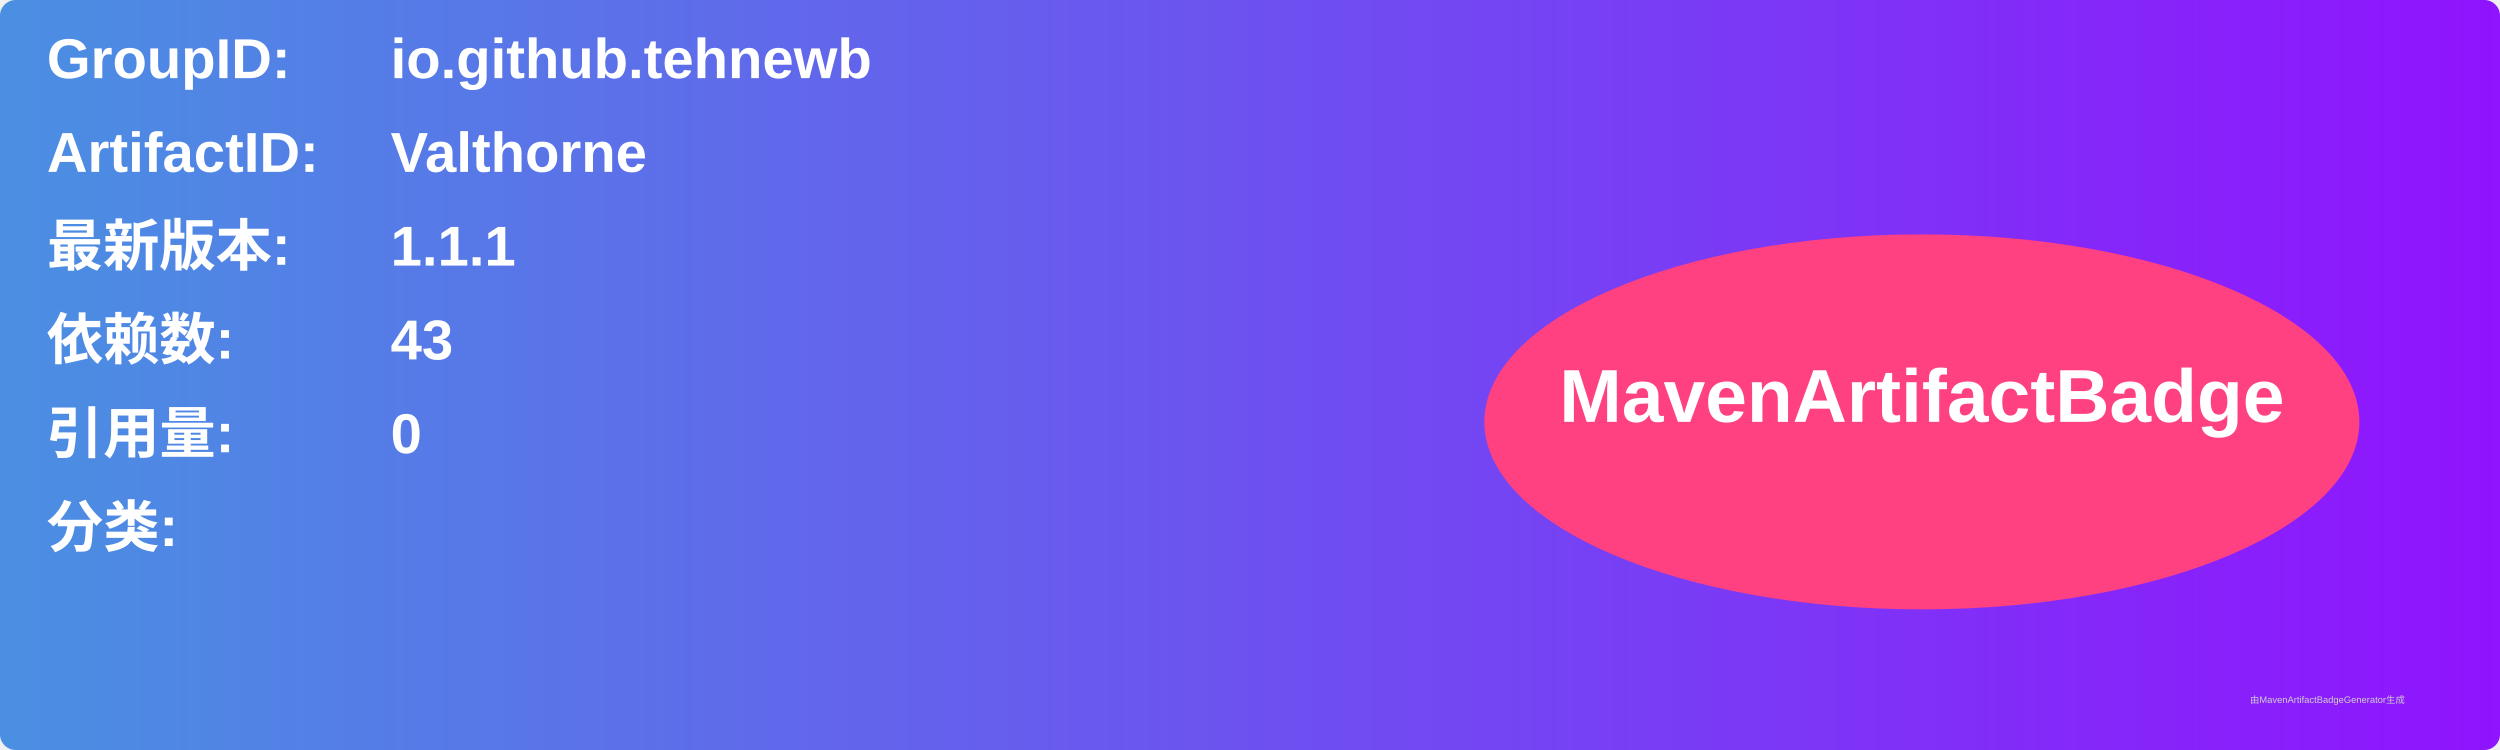
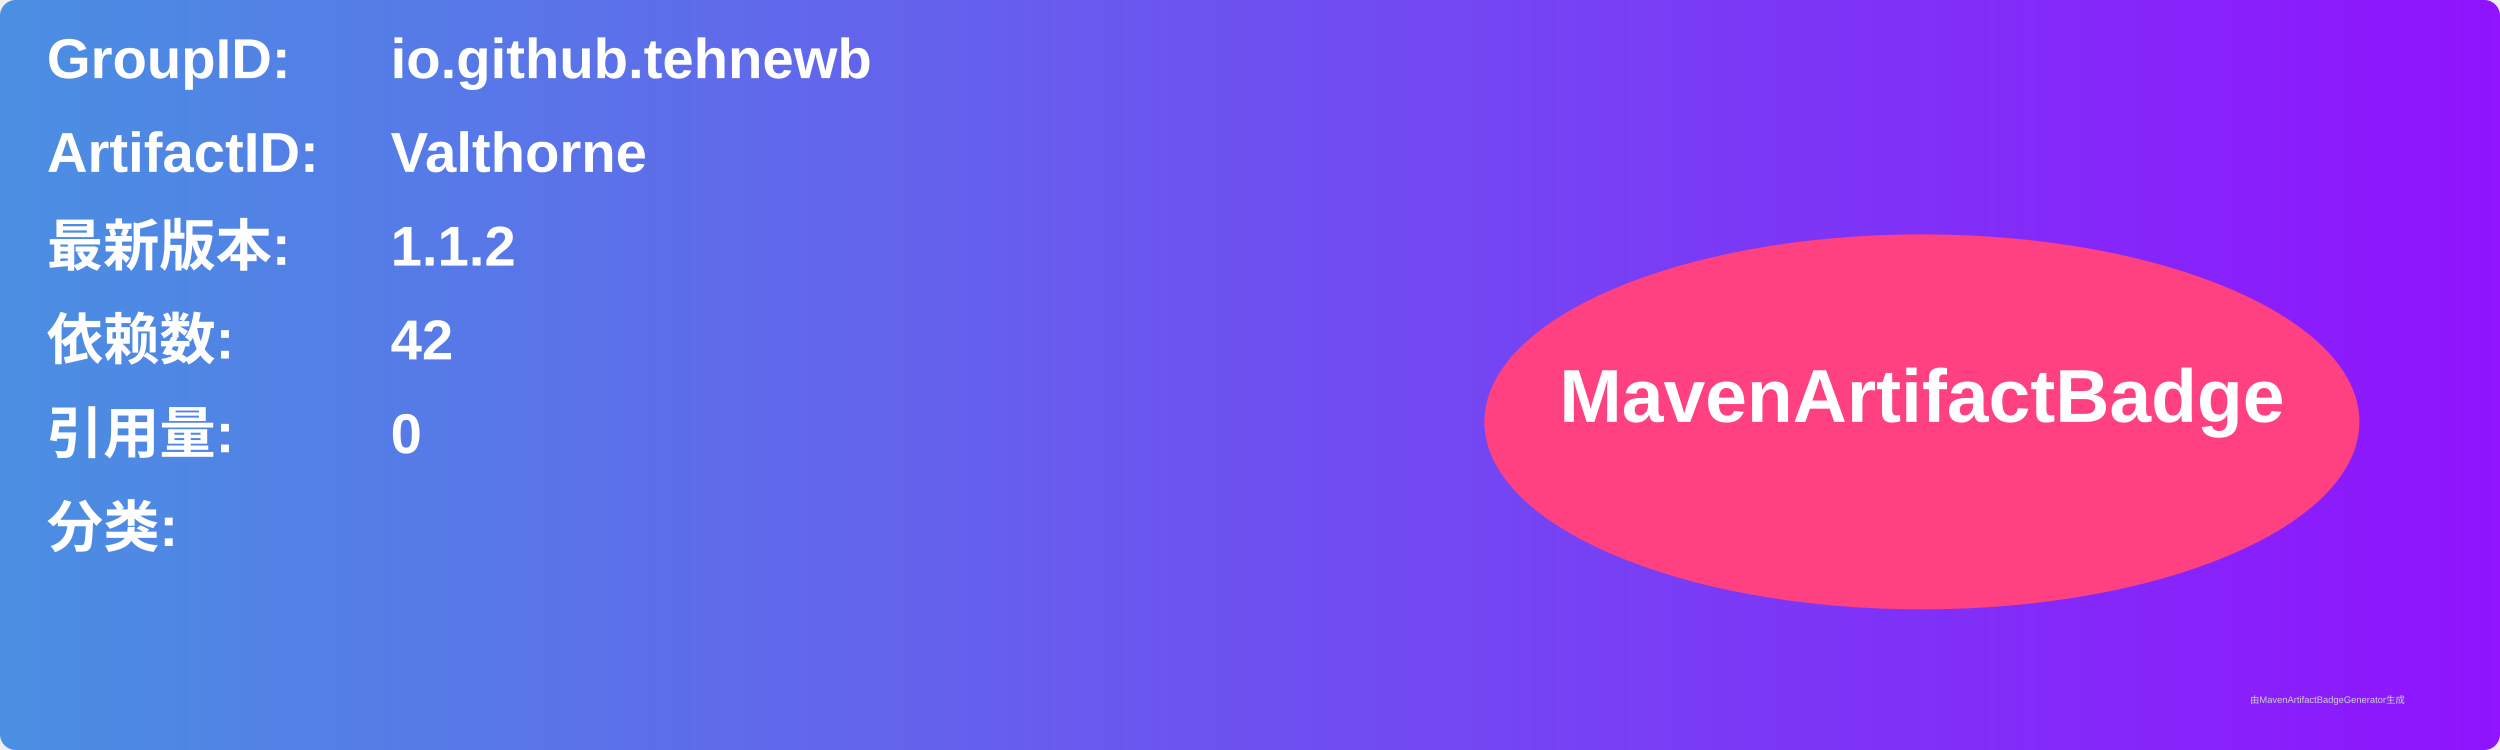
<svg xmlns="http://www.w3.org/2000/svg" width="800" height="240" viewBox="0 0 800 240">
  <linearGradient id="grad" x1="0%" y1="0%" x2="100%" y2="0%">
    <stop offset="0%" stop-color="#4a90e2" />
    <stop offset="100%" stop-color="#9013fe" />
  </linearGradient>
  <rect width="100%" height="100%" rx="5" ry="5" fill="url(#grad)" />
  <g transform="translate(15, 15)">
    <text x="0" y="10" font-family="Arial" font-size="18" fill="white" font-weight="bold" width="260">GroupID:</text>
    <text x="110" y="10" font-family="Arial" font-size="18" fill="white" font-weight="bold" width="460">io.github.tehnewb</text>
    <text x="0" y="40" font-family="Arial" font-size="18" fill="white" font-weight="bold" width="260">ArtifactID:</text>
    <text x="110" y="40" font-family="Arial" font-size="18" fill="white" font-weight="bold" width="460">Valthorne</text>
    <text x="0" y="70" font-family="Arial" font-size="18" fill="white" font-weight="bold">最新版本:</text>
    <text x="110" y="70" font-family="Arial" font-size="18" fill="white" font-weight="bold">
-       <tspan font-weight="bold">1.1.1</tspan>
+       <tspan font-weight="bold">1.1.2</tspan>
    </text>
    <text x="0" y="100" font-family="Arial" font-size="18" fill="white" font-weight="bold">依赖数: </text>
    <text x="110" y="100" font-family="Arial" font-size="18" fill="white">
-       <tspan font-weight="bold">43</tspan>
+       <tspan font-weight="bold">42</tspan>
    </text>
    <text x="0" y="130" font-family="Arial" font-size="18" fill="white" font-weight="bold">引用量: </text>
    <text x="110" y="130" font-family="Arial" font-size="18" fill="white">
      <tspan font-weight="bold">0</tspan>
    </text>
    <text x="0" y="160" font-family="Arial" font-size="18" fill="white" font-weight="bold">分类:</text>
    <text x="10" y="190" font-family="Arial" font-size="10" fill="white">
      <tspan font-weight="bold" />
    </text>
    <ellipse cx="600" cy="120" rx="140" ry="60" fill="#ff4081" />
    <text x="600" y="120" text-anchor="middle" font-family="Arial" font-size="24" fill="white" font-weight="bold">MavenArtifactBadge</text>
  </g>
  <text x="720" y="225" font-family="Arial" font-size="3" fill="#d0d0d0">由MavenArtifactBadgeGenerator生成</text>
</svg>
